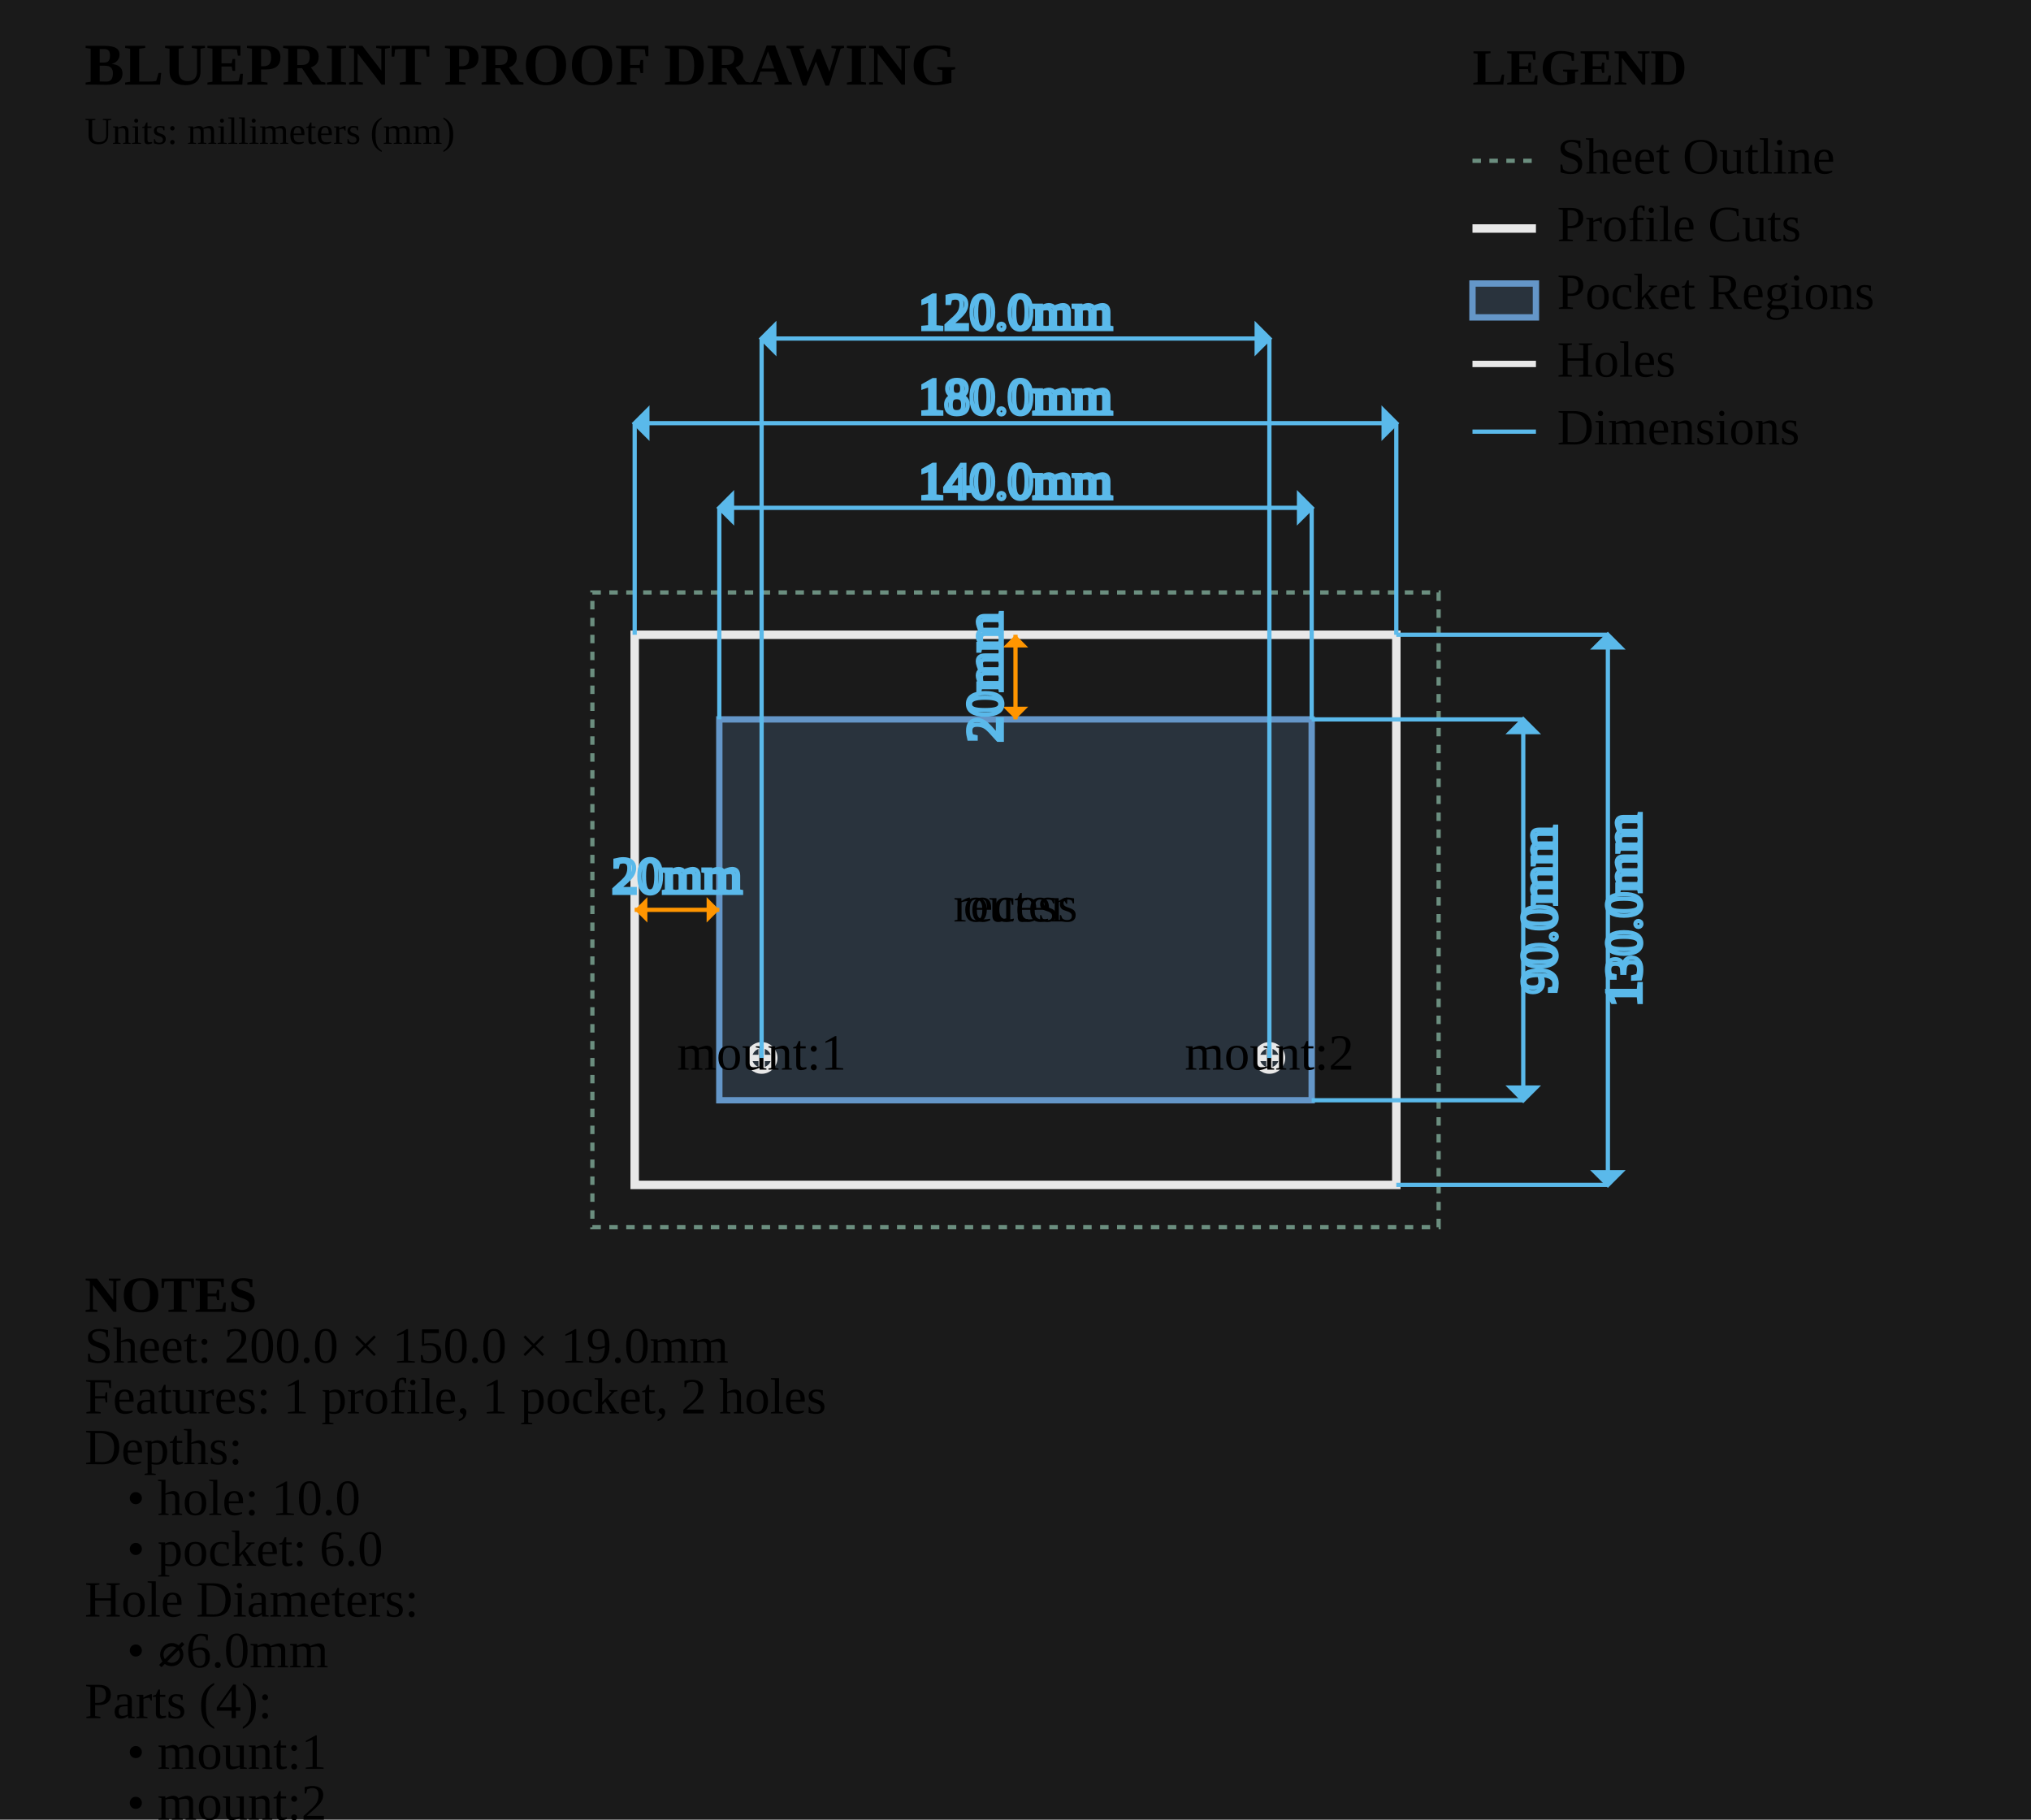
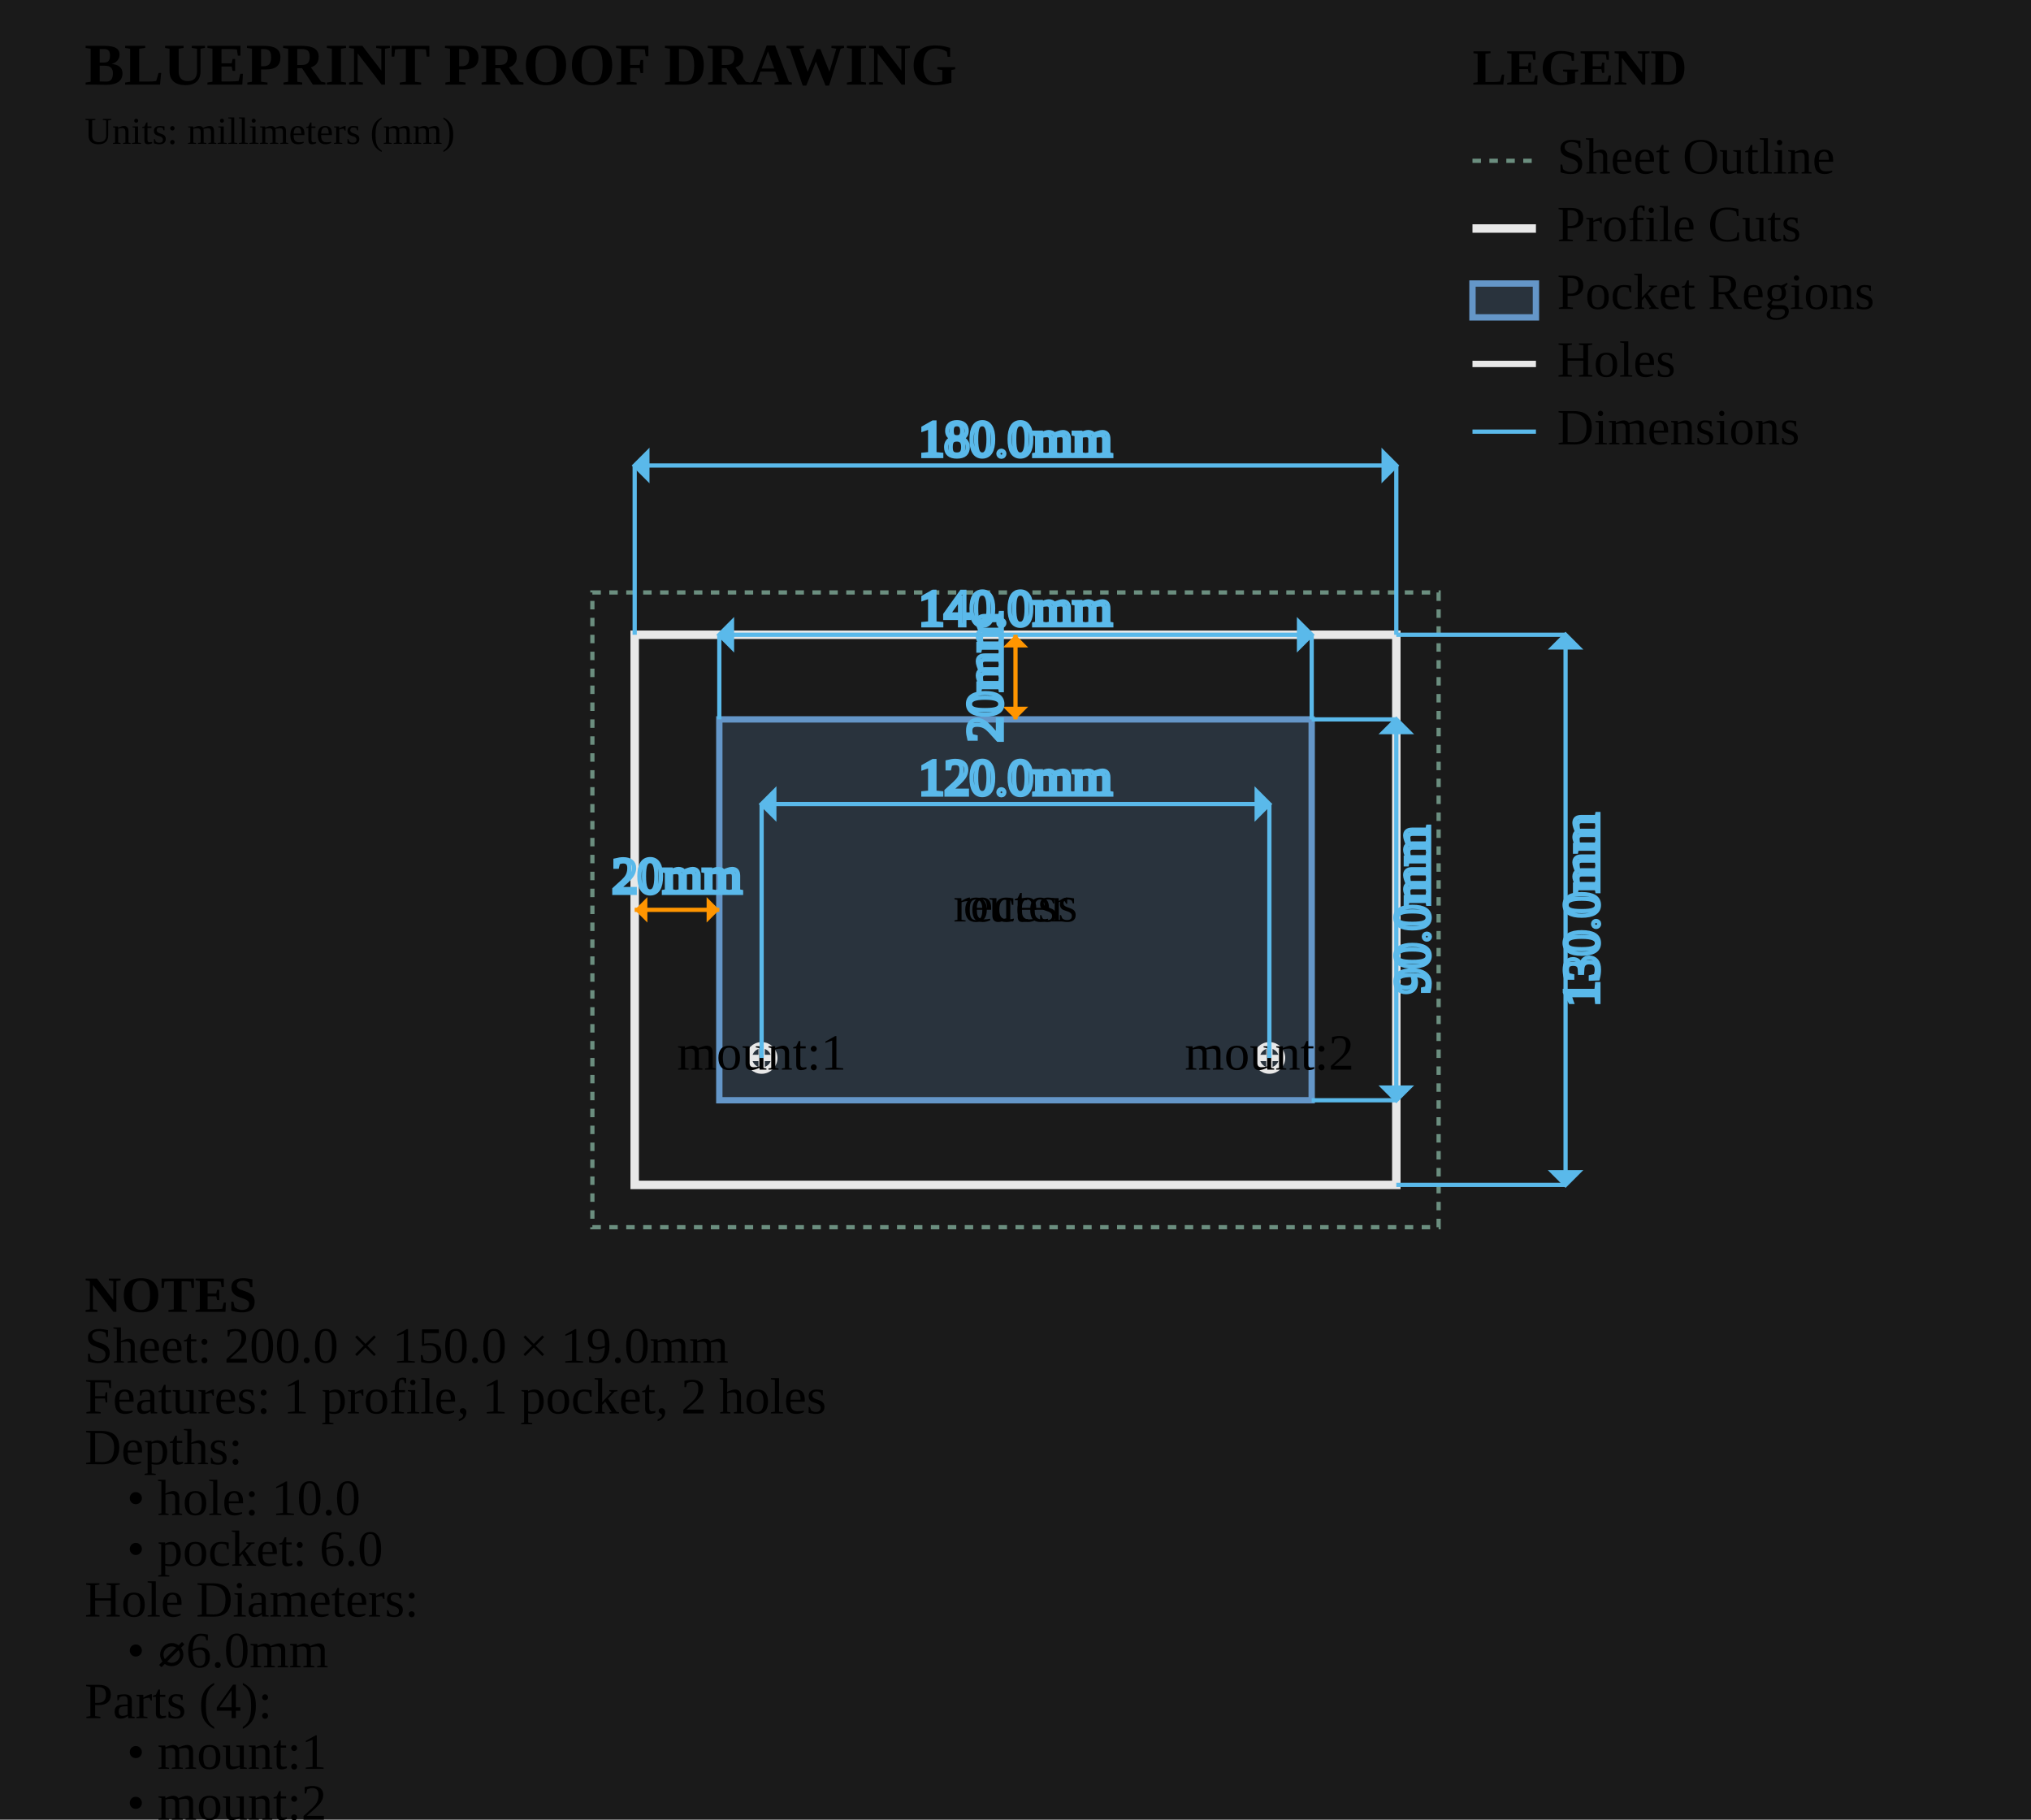
<svg xmlns="http://www.w3.org/2000/svg" viewBox="0 0 480.0 430.0" width="480.0mm" height="430.0mm">
  <style>
        .sheet-outline { stroke: #6b8e7f; stroke-width: 1; fill: none; stroke-dasharray: 2,2; }
        .profile-cuts { stroke: #e8e8e8; stroke-width: 2; fill: none; }
        .waste-cuts { stroke: #ff9500; stroke-width: 2; fill: none; stroke-dasharray: 8,4; }
        .pocket-regions { stroke: #6496c8; stroke-width: 1.5; fill: #6496c8; fill-opacity: 0.2; }
        .holes { stroke: #e8e8e8; stroke-width: 1.5; fill: none; }
        .engrave-paths { stroke: #888888; stroke-width: 1; fill: none; stroke-dasharray: 4,4; }
        .construction { stroke: #6b8e7f; stroke-width: 0.5; fill: none; stroke-dasharray: 2,2; }
        .dimensions { stroke: #5ab9ea; stroke-width: 1; fill: none; }
        .dimension-text { fill:
        .gap-dimensions { stroke: #ff9500; stroke-width: 1; fill: none; }
        .gap-text { fill:
        .notes { fill: #cccccc; font-family: monospace; font-size: 10px; }
        .legend { fill: #cccccc; font-family: monospace; font-size: 10px; }
        .part-label { fill: #ffcc00; font-family: monospace; font-size: 8px; font-weight: bold; }
    </style>
  <rect x="0" y="0" width="480.0" height="430.0" fill="#1a1a1a" />
  <g id="SHEET_OUTLINE" class="sheet-outline">
    <rect x="140" y="140" width="200.0" height="150.0" />
  </g>
  <g id="PROFILE_CUTS" class="profile-cuts">
    <rect x="150.0" y="150.0" width="180.0" height="130.0" />
  </g>
  <g id="WASTE_CUTS" class="waste-cuts" />
  <g id="POCKET_REGIONS" class="pocket-regions">
    <rect x="170.0" y="170.0" width="140.0" height="90.0" />
  </g>
  <g id="ENGRAVE_PATHS" class="engrave-paths" />
  <g id="HOLES" class="holes">
    <circle cx="180.0" cy="250.0" r="3.0" />
    <line x1="177.0" y1="250.0" x2="183.0" y2="250.0" />
    <line x1="180.0" y1="247.0" x2="180.0" y2="253.0" />
    <circle cx="300.0" cy="250.0" r="3.0" />
    <line x1="297.0" y1="250.0" x2="303.0" y2="250.0" />
    <line x1="300.0" y1="247.0" x2="300.0" y2="253.0" />
  </g>
  <g id="LABELS" class="labels">
    <text x="240.0" y="215.0" class="part-label" text-anchor="middle" dominant-baseline="middle">outer</text>
    <text x="240.0" y="215.0" class="part-label" text-anchor="middle" dominant-baseline="middle">recess</text>
    <text x="180.0" y="250.0" class="part-label" text-anchor="middle" dominant-baseline="middle">mount:1</text>
    <text x="300.0" y="250.0" class="part-label" text-anchor="middle" dominant-baseline="middle">mount:2</text>
  </g>
  <g id="CONSTRUCTION" class="construction" />
  <g id="DIMENSIONS" class="dimensions">
-     <line x1="170.0" y1="170.0" x2="170.0" y2="120.0" stroke="#5ab9ea" stroke-width="1" />
-     <line x1="310.0" y1="170.0" x2="310.0" y2="120.0" stroke="#5ab9ea" stroke-width="1" />
-     <line x1="170.0" y1="120.0" x2="310.0" y2="120.0" stroke="#5ab9ea" stroke-width="1" />
-     <polygon points="170.0,120.0 173.0,117.0 173.0,123.0" fill="#5ab9ea" />
-     <polygon points="310.0,120.0 307.0,117.0 307.0,123.0" fill="#5ab9ea" />
-     <text x="240.0" y="115.0" class="dimension-text" text-anchor="middle" dominant-baseline="middle">140.0mm</text>
-     <line x1="310.0" y1="170.0" x2="360.0" y2="170.0" stroke="#5ab9ea" stroke-width="1" />
-     <line x1="310.0" y1="260.0" x2="360.0" y2="260.0" stroke="#5ab9ea" stroke-width="1" />
-     <line x1="360.0" y1="170.0" x2="360.0" y2="260.0" stroke="#5ab9ea" stroke-width="1" />
-     <polygon points="360.0,170.0 357.0,173.0 363.0,173.0" fill="#5ab9ea" />
-     <polygon points="360.0,260.0 357.0,257.0 363.0,257.0" fill="#5ab9ea" />
-     <text x="365.0" y="215.0" class="dimension-text" text-anchor="middle" dominant-baseline="middle" transform="rotate(-90 365.0 215.0)">90.0mm</text>
-     <line x1="150.0" y1="150.0" x2="150.0" y2="100.0" stroke="#5ab9ea" stroke-width="1" />
-     <line x1="330.0" y1="150.0" x2="330.0" y2="100.0" stroke="#5ab9ea" stroke-width="1" />
-     <line x1="150.0" y1="100.0" x2="330.0" y2="100.0" stroke="#5ab9ea" stroke-width="1" />
-     <polygon points="150.0,100.0 153.0,97.0 153.0,103.0" fill="#5ab9ea" />
-     <polygon points="330.0,100.0 327.0,97.0 327.0,103.0" fill="#5ab9ea" />
-     <text x="240.0" y="95.0" class="dimension-text" text-anchor="middle" dominant-baseline="middle">180.0mm</text>
-     <line x1="330.0" y1="150.0" x2="380.0" y2="150.0" stroke="#5ab9ea" stroke-width="1" />
-     <line x1="330.0" y1="280.0" x2="380.0" y2="280.0" stroke="#5ab9ea" stroke-width="1" />
-     <line x1="380.0" y1="150.0" x2="380.0" y2="280.0" stroke="#5ab9ea" stroke-width="1" />
-     <polygon points="380.0,150.0 377.0,153.0 383.0,153.0" fill="#5ab9ea" />
-     <polygon points="380.0,280.0 377.0,277.0 383.0,277.0" fill="#5ab9ea" />
-     <text x="385.0" y="215.0" class="dimension-text" text-anchor="middle" dominant-baseline="middle" transform="rotate(-90 385.0 215.0)">130.0mm</text>
-     <line x1="180.0" y1="250.0" x2="180.0" y2="80.0" stroke="#5ab9ea" stroke-width="1" />
-     <line x1="300.0" y1="250.0" x2="300.0" y2="80.0" stroke="#5ab9ea" stroke-width="1" />
-     <line x1="180.0" y1="80.0" x2="300.0" y2="80.0" stroke="#5ab9ea" stroke-width="1" />
-     <polygon points="180.0,80.0 183.0,77.0 183.0,83.0" fill="#5ab9ea" />
-     <polygon points="300.0,80.0 297.0,77.0 297.0,83.0" fill="#5ab9ea" />
-     <text x="240.0" y="75.0" class="dimension-text" text-anchor="middle" dominant-baseline="middle">120.0mm</text>
+     <line x1="170.0" y1="170.0" x2="170.0" y2="150.0" stroke="#5ab9ea" stroke-width="1" />
+     <line x1="310.0" y1="170.0" x2="310.0" y2="150.0" stroke="#5ab9ea" stroke-width="1" />
+     <line x1="170.0" y1="150.0" x2="310.0" y2="150.0" stroke="#5ab9ea" stroke-width="1" />
+     <polygon points="170.0,150.0 173.0,147.0 173.0,153.0" fill="#5ab9ea" />
+     <polygon points="310.0,150.0 307.0,147.0 307.0,153.0" fill="#5ab9ea" />
+     <text x="240.0" y="145.0" class="dimension-text" text-anchor="middle" dominant-baseline="middle">140.0mm</text>
+     <line x1="310.0" y1="170.0" x2="330.0" y2="170.0" stroke="#5ab9ea" stroke-width="1" />
+     <line x1="310.0" y1="260.0" x2="330.0" y2="260.0" stroke="#5ab9ea" stroke-width="1" />
+     <line x1="330.0" y1="170.0" x2="330.0" y2="260.0" stroke="#5ab9ea" stroke-width="1" />
+     <polygon points="330.0,170.0 327.0,173.0 333.0,173.0" fill="#5ab9ea" />
+     <polygon points="330.0,260.0 327.0,257.0 333.0,257.0" fill="#5ab9ea" />
+     <text x="335.0" y="215.0" class="dimension-text" text-anchor="middle" dominant-baseline="middle" transform="rotate(-90 335.0 215.0)">90.0mm</text>
+     <line x1="150.0" y1="150.0" x2="150.0" y2="110.0" stroke="#5ab9ea" stroke-width="1" />
+     <line x1="330.0" y1="150.0" x2="330.0" y2="110.0" stroke="#5ab9ea" stroke-width="1" />
+     <line x1="150.0" y1="110.0" x2="330.0" y2="110.0" stroke="#5ab9ea" stroke-width="1" />
+     <polygon points="150.0,110.0 153.0,107.0 153.0,113.0" fill="#5ab9ea" />
+     <polygon points="330.0,110.0 327.0,107.0 327.0,113.0" fill="#5ab9ea" />
+     <text x="240.0" y="105.0" class="dimension-text" text-anchor="middle" dominant-baseline="middle">180.0mm</text>
+     <line x1="330.0" y1="150.0" x2="370.0" y2="150.0" stroke="#5ab9ea" stroke-width="1" />
+     <line x1="330.0" y1="280.0" x2="370.0" y2="280.0" stroke="#5ab9ea" stroke-width="1" />
+     <line x1="370.0" y1="150.0" x2="370.0" y2="280.0" stroke="#5ab9ea" stroke-width="1" />
+     <polygon points="370.0,150.0 367.0,153.0 373.0,153.0" fill="#5ab9ea" />
+     <polygon points="370.0,280.0 367.0,277.0 373.0,277.0" fill="#5ab9ea" />
+     <text x="375.0" y="215.0" class="dimension-text" text-anchor="middle" dominant-baseline="middle" transform="rotate(-90 375.0 215.0)">130.0mm</text>
+     <line x1="180.0" y1="250.0" x2="180.0" y2="190.0" stroke="#5ab9ea" stroke-width="1" />
+     <line x1="300.0" y1="250.0" x2="300.0" y2="190.0" stroke="#5ab9ea" stroke-width="1" />
+     <line x1="180.0" y1="190.0" x2="300.0" y2="190.0" stroke="#5ab9ea" stroke-width="1" />
+     <polygon points="180.0,190.0 183.0,187.0 183.0,193.0" fill="#5ab9ea" />
+     <polygon points="300.0,190.0 297.0,187.0 297.0,193.0" fill="#5ab9ea" />
+     <text x="240.0" y="185.0" class="dimension-text" text-anchor="middle" dominant-baseline="middle">120.0mm</text>
    <line x1="150.0" y1="215.0" x2="170.0" y2="215.0" stroke="#ff9500" stroke-width="1" />
    <path d="M 150.0,215.0 L 153.0,212.0 L 153.0,218.0 Z" class="gap-dimensions" stroke="none" fill="#ff9500" />
    <path d="M 170.0,215.0 L 167.0,212.0 L 167.0,218.0 Z" class="gap-dimensions" stroke="none" fill="#ff9500" />
    <text x="160.0" y="211.0" class="gap-text" text-anchor="middle">20mm</text>
    <line x1="240.0" y1="150.0" x2="240.0" y2="170.0" stroke="#ff9500" stroke-width="1" />
    <path d="M 240.0,150.0 L 237.0,153.0 L 243.0,153.0 Z" class="gap-dimensions" stroke="none" fill="#ff9500" />
    <path d="M 240.0,170.0 L 237.0,167.0 L 243.0,167.0 Z" class="gap-dimensions" stroke="none" fill="#ff9500" />
    <text x="234.0" y="160.0" class="gap-text" text-anchor="middle" dominant-baseline="middle" transform="rotate(-90 234.0 160.0)">20mm</text>
  </g>
  <g id="NOTES" class="notes">
    <text x="20" y="310.0" class="notes" font-weight="bold">NOTES</text>
    <text x="20" y="322.0" class="notes">Sheet: 200.0 × 150.0 × 19.0mm</text>
    <text x="20" y="334.0" class="notes">Features: 1 profile, 1 pocket, 2 holes</text>
    <text x="20" y="346.0" class="notes">Depths:</text>
    <text x="30" y="358.0" class="notes">• hole: 10.0</text>
    <text x="30" y="370.0" class="notes">• pocket: 6.0</text>
    <text x="20" y="382.0" class="notes">Hole Diameters:</text>
    <text x="30" y="394.0" class="notes">• ⌀6.0mm</text>
    <text x="20" y="406.0" class="notes">Parts (4):</text>
    <text x="30" y="418.0" class="notes">• mount:1</text>
    <text x="30" y="430.0" class="notes">• mount:2</text>
    <text x="30" y="442.0" class="notes">• outer</text>
    <text x="30" y="454.0" class="notes">• recess</text>
  </g>
  <g id="TITLE_BLOCK" class="title-block">
    <text x="20" y="20" class="notes" font-weight="bold" font-size="14px">BLUEPRINT PROOF DRAWING</text>
    <text x="20" y="34" class="notes" font-size="9px">Units: millimeters (mm)</text>
  </g>
  <g id="LEGEND" class="legend">
    <text x="348.0" y="20" class="legend" font-weight="bold">LEGEND</text>
    <line x1="348.0" y1="38" x2="363.0" y2="38" stroke="#6b8e7f" stroke-width="1" stroke-dasharray="2,2" />
    <text x="368.0" y="41" class="legend">Sheet Outline</text>
    <line x1="348.0" y1="54" x2="363.0" y2="54" stroke="#e8e8e8" stroke-width="2" />
    <text x="368.0" y="57" class="legend">Profile Cuts</text>
    <rect x="348.0" y="67" width="15.0" height="8" stroke="#6496c8" stroke-width="1.5" fill="#6496c8" fill-opacity="0.2" />
    <text x="368.0" y="73" class="legend">Pocket Regions</text>
    <line x1="348.0" y1="86" x2="363.0" y2="86" stroke="#e8e8e8" stroke-width="1.5" />
    <text x="368.0" y="89" class="legend">Holes</text>
    <line x1="348.0" y1="102" x2="363.0" y2="102" stroke="#5ab9ea" stroke-width="1" />
    <text x="368.0" y="105" class="legend">Dimensions</text>
  </g>
</svg>
